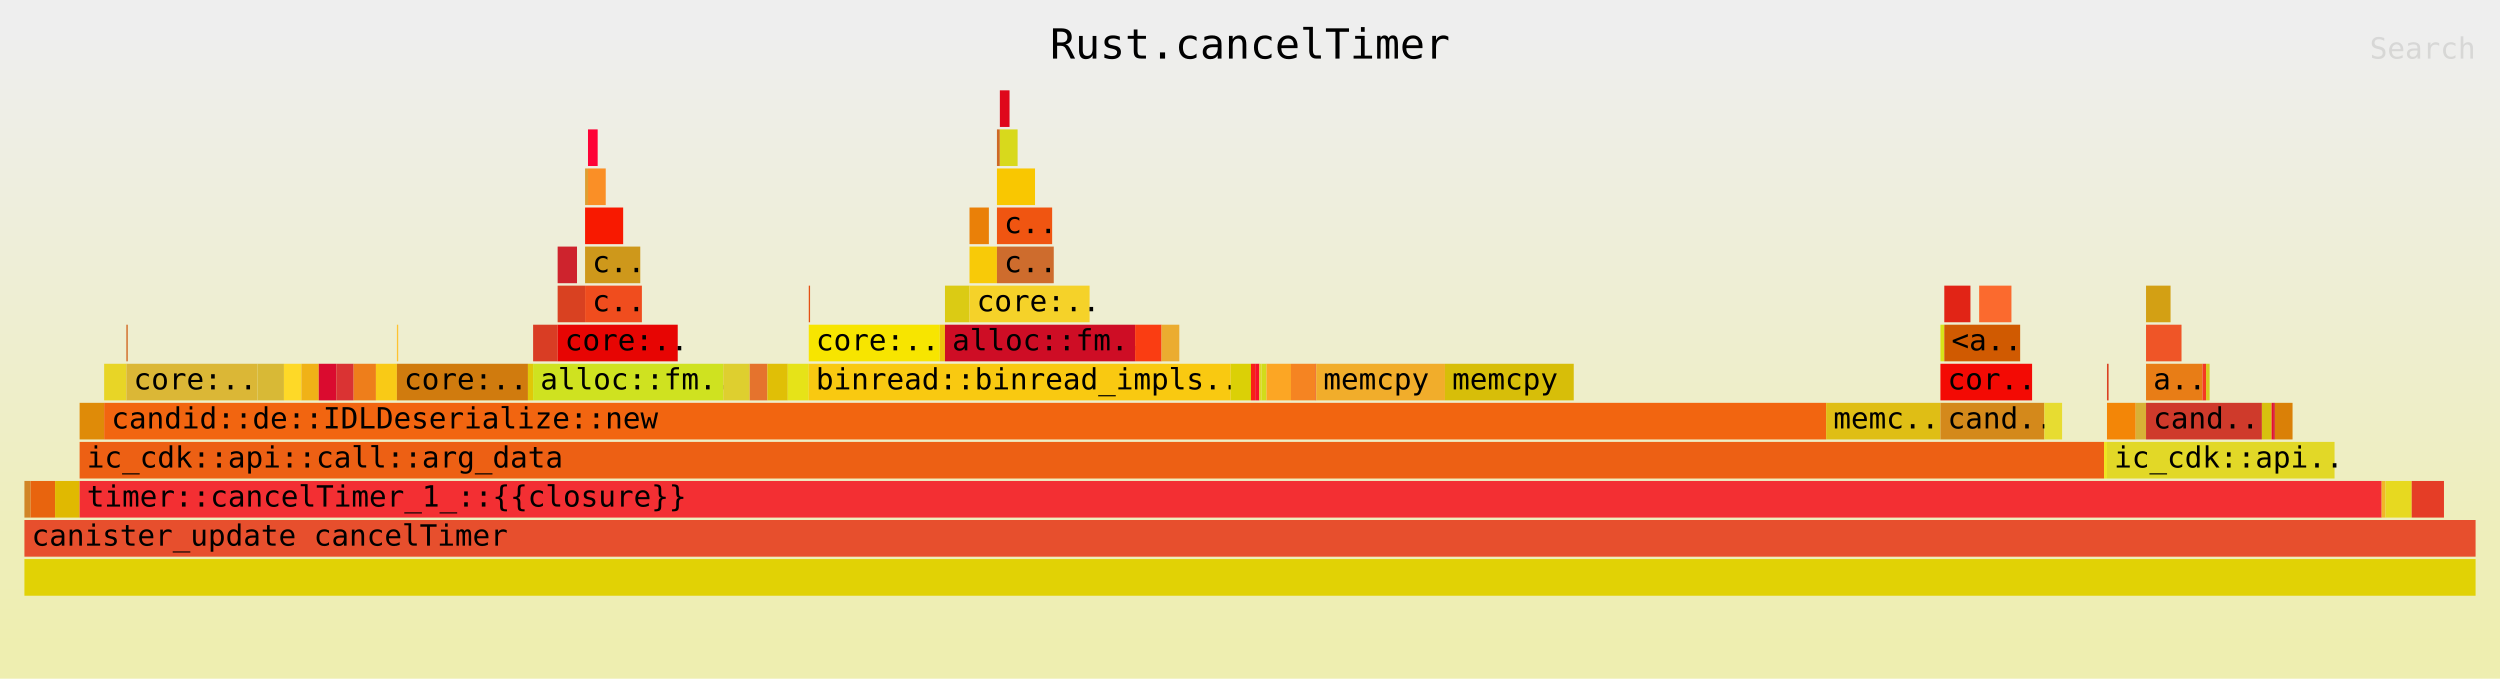
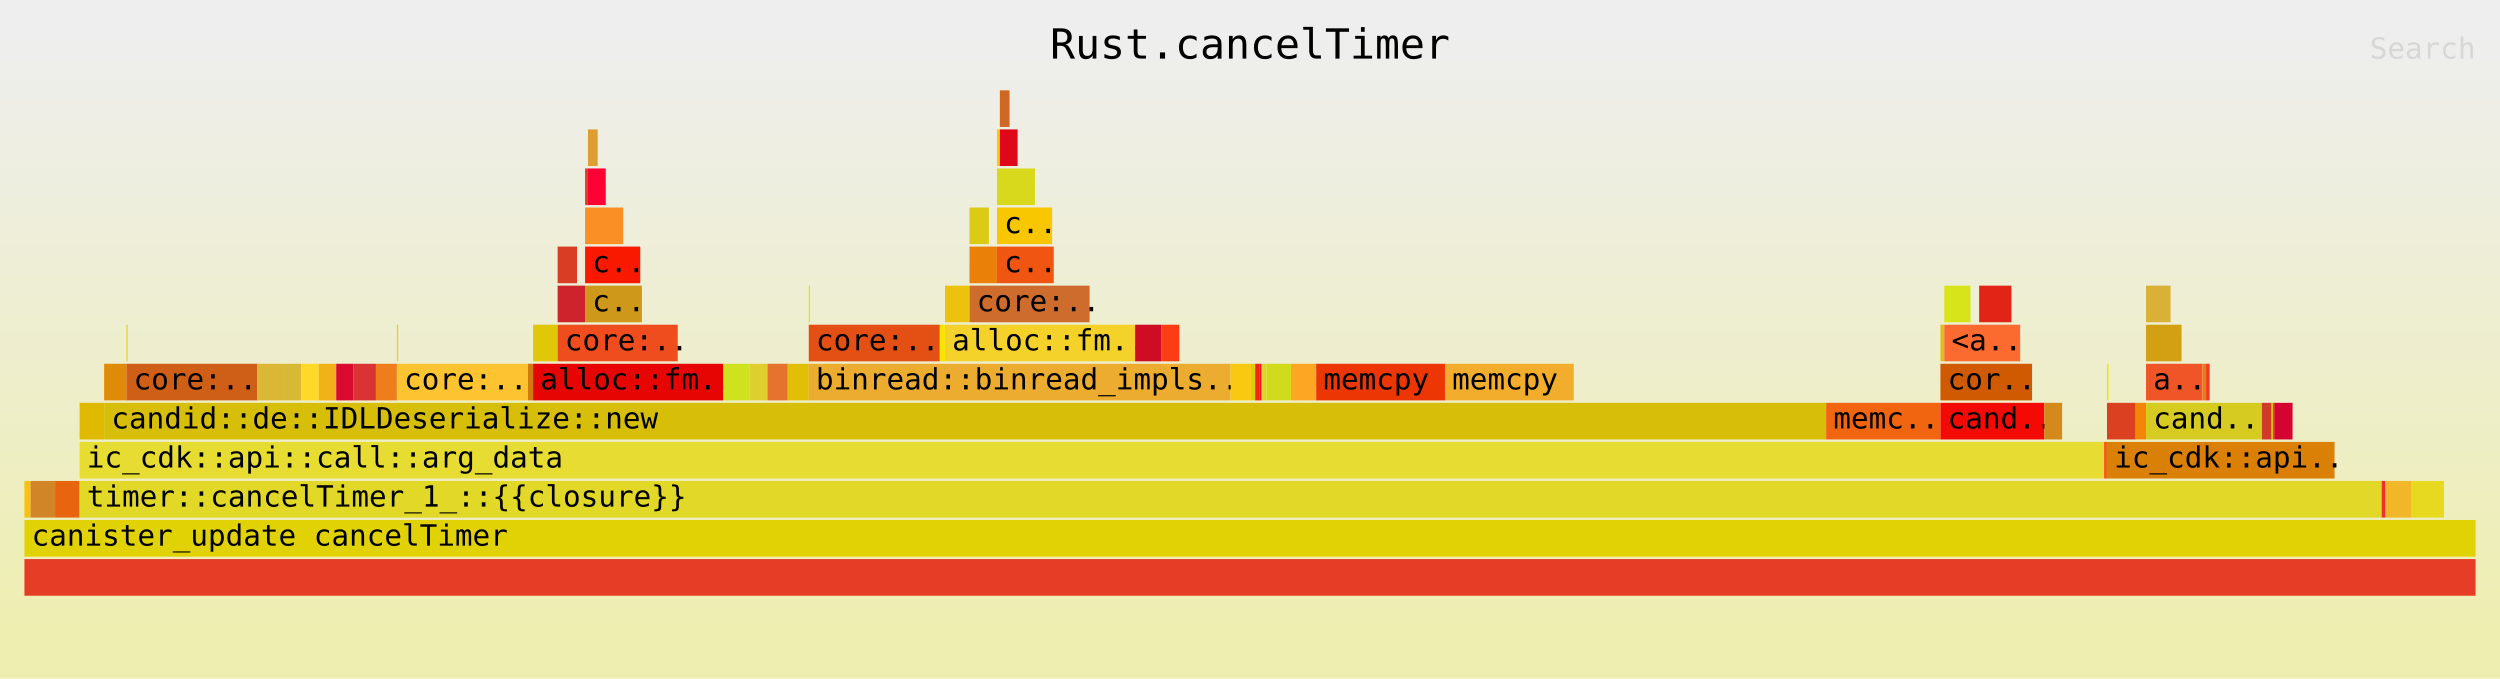
<svg xmlns="http://www.w3.org/2000/svg" xmlns:ns1="http://github.com/jonhoo/inferno" version="1.1" width="1024" height="278" viewBox="0 0 1024 278">
  <defs>
    <linearGradient id="background" y1="0" y2="1" x1="0" x2="0">
      <stop stop-color="#eeeeee" offset="5%" />
      <stop stop-color="#eeeeb0" offset="95%" />
    </linearGradient>
  </defs>
  <style type="text/css">
text { font-family:monospace; font-size:12px }
#title { text-anchor:middle; font-size:17px; }
#matched { text-anchor:end; }
#search { text-anchor:end; opacity:0.1; cursor:pointer; }
#search:hover, #search.show { opacity:1; }
#subtitle { text-anchor:middle; font-color:rgb(160,160,160); }
#unzoom { cursor:pointer; }
#frames &gt; *:hover { stroke:black; stroke-width:0.5; cursor:pointer; }
.hide { display:none; }
.parent { opacity:0.5; }
</style>
  <rect x="0" y="0" width="100%" height="278" fill="url(#background)" />
  <text id="title" fill="rgb(0,0,0)" x="50%" y="24.00">Rust.cancelTimer</text>
  <text id="details" fill="rgb(0,0,0)" x="10" y="261.00"> </text>
  <text id="unzoom" class="hide" fill="rgb(0,0,0)" x="10" y="24.00">Reset Zoom</text>
  <text id="search" fill="rgb(0,0,0)" x="1014" y="24.00">Search</text>
  <text id="matched" fill="rgb(0,0,0)" x="1014" y="261.00"> </text>
  <svg id="frames" x="10" width="1004" total_samples="7594">
    <g>
-       <rect x="0%" y="197" width="0.25%" height="15" fill="rgb(209,133,39)" ns1:x="0" ns1:w="19" />
+       <rect x="0%" y="197" width="0.25%" height="15" fill="rgb(249,193,18)" ns1:x="0" ns1:w="19" />
      <text x="0.293%" y="207.50" />
    </g>
    <g>
-       <rect x="0.25%" y="197" width="1.001%" height="15" fill="rgb(232,100,14)" ns1:x="19" ns1:w="76" />
+       <rect x="0.25%" y="197" width="1.001%" height="15" fill="rgb(209,133,39)" ns1:x="19" ns1:w="76" />
      <text x="0.543%" y="207.50" />
    </g>
    <g>
-       <rect x="1.251%" y="197" width="1.001%" height="15" fill="rgb(224,185,1)" ns1:x="95" ns1:w="76" />
+       <rect x="1.251%" y="197" width="1.001%" height="15" fill="rgb(232,100,14)" ns1:x="95" ns1:w="76" />
      <text x="1.544%" y="207.50" />
    </g>
    <g>
-       <rect x="2.252%" y="165" width="1.001%" height="15" fill="rgb(223,139,8)" ns1:x="171" ns1:w="76" />
+       <rect x="2.252%" y="165" width="1.001%" height="15" fill="rgb(224,185,1)" ns1:x="171" ns1:w="76" />
      <text x="2.545%" y="175.50" />
    </g>
    <g>
-       <rect x="3.253%" y="149" width="0.909%" height="15" fill="rgb(232,213,38)" ns1:x="247" ns1:w="69" />
+       <rect x="3.253%" y="149" width="0.909%" height="15" fill="rgb(223,139,8)" ns1:x="247" ns1:w="69" />
      <text x="3.546%" y="159.50" />
    </g>
    <g>
-       <rect x="4.161%" y="133" width="0.053%" height="15" fill="rgb(207,94,22)" ns1:x="316" ns1:w="4" />
+       <rect x="4.161%" y="133" width="0.053%" height="15" fill="rgb(232,213,38)" ns1:x="316" ns1:w="4" />
      <text x="4.454%" y="143.50" />
    </g>
    <g>
-       <rect x="4.161%" y="149" width="5.346%" height="15" fill="rgb(219,183,54)" ns1:x="316" ns1:w="406" />
+       <rect x="4.161%" y="149" width="5.346%" height="15" fill="rgb(207,94,22)" ns1:x="316" ns1:w="406" />
      <text x="4.454%" y="159.50">core:..</text>
    </g>
    <g>
-       <rect x="9.508%" y="149" width="1.08%" height="15" fill="rgb(216,185,54)" ns1:x="722" ns1:w="82" />
+       <rect x="9.508%" y="149" width="1.08%" height="15" fill="rgb(219,183,54)" ns1:x="722" ns1:w="82" />
      <text x="9.8%" y="159.50" />
    </g>
    <g>
-       <rect x="10.587%" y="149" width="0.711%" height="15" fill="rgb(254,217,39)" ns1:x="804" ns1:w="54" />
+       <rect x="10.587%" y="149" width="0.711%" height="15" fill="rgb(216,185,54)" ns1:x="804" ns1:w="54" />
      <text x="10.88%" y="159.50" />
    </g>
    <g>
-       <rect x="11.298%" y="149" width="0.711%" height="15" fill="rgb(240,178,23)" ns1:x="858" ns1:w="54" />
+       <rect x="11.298%" y="149" width="0.711%" height="15" fill="rgb(254,217,39)" ns1:x="858" ns1:w="54" />
      <text x="11.591%" y="159.50" />
    </g>
    <g>
-       <rect x="12.009%" y="149" width="0.711%" height="15" fill="rgb(218,11,47)" ns1:x="912" ns1:w="54" />
+       <rect x="12.009%" y="149" width="0.711%" height="15" fill="rgb(240,178,23)" ns1:x="912" ns1:w="54" />
      <text x="12.302%" y="159.50" />
    </g>
    <g>
-       <rect x="12.721%" y="149" width="0.711%" height="15" fill="rgb(218,51,51)" ns1:x="966" ns1:w="54" />
+       <rect x="12.721%" y="149" width="0.711%" height="15" fill="rgb(218,11,47)" ns1:x="966" ns1:w="54" />
      <text x="13.014%" y="159.50" />
    </g>
    <g>
-       <rect x="13.432%" y="149" width="0.909%" height="15" fill="rgb(238,126,27)" ns1:x="1020" ns1:w="69" />
+       <rect x="13.432%" y="149" width="0.909%" height="15" fill="rgb(218,51,51)" ns1:x="1020" ns1:w="69" />
      <text x="13.725%" y="159.50" />
    </g>
    <g>
-       <rect x="14.34%" y="149" width="0.856%" height="15" fill="rgb(249,202,22)" ns1:x="1089" ns1:w="65" />
+       <rect x="14.34%" y="149" width="0.856%" height="15" fill="rgb(238,126,27)" ns1:x="1089" ns1:w="65" />
      <text x="14.633%" y="159.50" />
    </g>
    <g>
-       <rect x="15.196%" y="133" width="0.053%" height="15" fill="rgb(254,195,49)" ns1:x="1154" ns1:w="4" />
+       <rect x="15.196%" y="133" width="0.053%" height="15" fill="rgb(249,202,22)" ns1:x="1154" ns1:w="4" />
      <text x="15.489%" y="143.50" />
    </g>
    <g>
-       <rect x="15.196%" y="149" width="5.346%" height="15" fill="rgb(208,123,14)" ns1:x="1154" ns1:w="406" />
+       <rect x="15.196%" y="149" width="5.346%" height="15" fill="rgb(254,195,49)" ns1:x="1154" ns1:w="406" />
      <text x="15.489%" y="159.50">core:..</text>
    </g>
    <g>
-       <rect x="20.543%" y="149" width="0.211%" height="15" fill="rgb(224,200,8)" ns1:x="1560" ns1:w="16" />
+       <rect x="20.543%" y="149" width="0.211%" height="15" fill="rgb(208,123,14)" ns1:x="1560" ns1:w="16" />
      <text x="20.835%" y="159.50" />
    </g>
    <g>
-       <rect x="20.753%" y="133" width="1.001%" height="15" fill="rgb(217,61,36)" ns1:x="1576" ns1:w="76" />
+       <rect x="20.753%" y="133" width="1.001%" height="15" fill="rgb(224,200,8)" ns1:x="1576" ns1:w="76" />
      <text x="21.046%" y="143.50" />
    </g>
    <g>
-       <rect x="21.754%" y="101" width="0.79%" height="15" fill="rgb(206,35,45)" ns1:x="1652" ns1:w="60" />
+       <rect x="21.754%" y="101" width="0.79%" height="15" fill="rgb(217,61,36)" ns1:x="1652" ns1:w="60" />
      <text x="22.047%" y="111.50" />
    </g>
    <g>
-       <rect x="21.754%" y="117" width="1.119%" height="15" fill="rgb(217,65,33)" ns1:x="1652" ns1:w="85" />
+       <rect x="21.754%" y="117" width="1.119%" height="15" fill="rgb(206,35,45)" ns1:x="1652" ns1:w="85" />
      <text x="22.047%" y="127.50" />
    </g>
    <g>
-       <rect x="22.873%" y="69" width="0.118%" height="15" fill="rgb(222,158,48)" ns1:x="1737" ns1:w="9" />
+       <rect x="22.873%" y="69" width="0.118%" height="15" fill="rgb(217,65,33)" ns1:x="1737" ns1:w="9" />
      <text x="23.166%" y="79.50" />
    </g>
    <g>
-       <rect x="22.992%" y="53" width="0.395%" height="15" fill="rgb(254,2,54)" ns1:x="1746" ns1:w="30" />
+       <rect x="22.992%" y="53" width="0.395%" height="15" fill="rgb(222,158,48)" ns1:x="1746" ns1:w="30" />
      <text x="23.285%" y="63.50" />
    </g>
    <g>
-       <rect x="22.992%" y="69" width="0.724%" height="15" fill="rgb(250,143,38)" ns1:x="1746" ns1:w="55" />
+       <rect x="22.992%" y="69" width="0.724%" height="15" fill="rgb(254,2,54)" ns1:x="1746" ns1:w="55" />
      <text x="23.285%" y="79.50" />
    </g>
    <g>
-       <rect x="22.873%" y="85" width="1.554%" height="15" fill="rgb(248,25,0)" ns1:x="1737" ns1:w="118" />
+       <rect x="22.873%" y="85" width="1.554%" height="15" fill="rgb(250,143,38)" ns1:x="1737" ns1:w="118" />
      <text x="23.166%" y="95.50" />
    </g>
    <g>
-       <rect x="22.873%" y="101" width="2.252%" height="15" fill="rgb(206,152,27)" ns1:x="1737" ns1:w="171" />
+       <rect x="22.873%" y="101" width="2.252%" height="15" fill="rgb(248,25,0)" ns1:x="1737" ns1:w="171" />
      <text x="23.166%" y="111.50">c..</text>
    </g>
    <g>
-       <rect x="22.873%" y="117" width="2.318%" height="15" fill="rgb(240,77,30)" ns1:x="1737" ns1:w="176" />
+       <rect x="22.873%" y="117" width="2.318%" height="15" fill="rgb(206,152,27)" ns1:x="1737" ns1:w="176" />
      <text x="23.166%" y="127.50">c..</text>
    </g>
    <g>
-       <rect x="21.754%" y="133" width="4.899%" height="15" fill="rgb(231,5,3)" ns1:x="1652" ns1:w="372" />
+       <rect x="21.754%" y="133" width="4.899%" height="15" fill="rgb(240,77,30)" ns1:x="1652" ns1:w="372" />
      <text x="22.047%" y="143.50">core:..</text>
    </g>
    <g>
-       <rect x="20.753%" y="149" width="7.756%" height="15" fill="rgb(207,226,32)" ns1:x="1576" ns1:w="589" />
+       <rect x="20.753%" y="149" width="7.756%" height="15" fill="rgb(231,5,3)" ns1:x="1576" ns1:w="589" />
      <text x="21.046%" y="159.50">alloc::fm..</text>
    </g>
    <g>
-       <rect x="28.509%" y="149" width="1.08%" height="15" fill="rgb(222,207,47)" ns1:x="2165" ns1:w="82" />
+       <rect x="28.509%" y="149" width="1.08%" height="15" fill="rgb(207,226,32)" ns1:x="2165" ns1:w="82" />
      <text x="28.802%" y="159.50" />
    </g>
    <g>
-       <rect x="29.589%" y="149" width="0.724%" height="15" fill="rgb(229,115,45)" ns1:x="2247" ns1:w="55" />
+       <rect x="29.589%" y="149" width="0.724%" height="15" fill="rgb(222,207,47)" ns1:x="2247" ns1:w="55" />
      <text x="29.882%" y="159.50" />
    </g>
    <g>
-       <rect x="30.313%" y="149" width="0.83%" height="15" fill="rgb(224,191,6)" ns1:x="2302" ns1:w="63" />
+       <rect x="30.313%" y="149" width="0.83%" height="15" fill="rgb(229,115,45)" ns1:x="2302" ns1:w="63" />
      <text x="30.606%" y="159.50" />
    </g>
    <g>
-       <rect x="31.143%" y="149" width="0.856%" height="15" fill="rgb(230,227,24)" ns1:x="2365" ns1:w="65" />
+       <rect x="31.143%" y="149" width="0.856%" height="15" fill="rgb(224,191,6)" ns1:x="2365" ns1:w="65" />
      <text x="31.436%" y="159.50" />
    </g>
    <g>
-       <rect x="31.999%" y="117" width="0.053%" height="15" fill="rgb(228,80,19)" ns1:x="2430" ns1:w="4" />
+       <rect x="31.999%" y="117" width="0.053%" height="15" fill="rgb(230,227,24)" ns1:x="2430" ns1:w="4" />
      <text x="32.292%" y="127.50" />
    </g>
    <g>
-       <rect x="31.999%" y="133" width="5.346%" height="15" fill="rgb(247,229,0)" ns1:x="2430" ns1:w="406" />
+       <rect x="31.999%" y="133" width="5.346%" height="15" fill="rgb(228,80,19)" ns1:x="2430" ns1:w="406" />
      <text x="32.292%" y="143.50">core:..</text>
    </g>
    <g>
-       <rect x="37.345%" y="133" width="0.211%" height="15" fill="rgb(237,194,15)" ns1:x="2836" ns1:w="16" />
+       <rect x="37.345%" y="133" width="0.211%" height="15" fill="rgb(247,229,0)" ns1:x="2836" ns1:w="16" />
      <text x="37.638%" y="143.50" />
    </g>
    <g>
-       <rect x="37.556%" y="117" width="1.001%" height="15" fill="rgb(219,203,20)" ns1:x="2852" ns1:w="76" />
+       <rect x="37.556%" y="117" width="1.001%" height="15" fill="rgb(237,194,15)" ns1:x="2852" ns1:w="76" />
      <text x="37.849%" y="127.50" />
    </g>
    <g>
-       <rect x="38.557%" y="85" width="0.79%" height="15" fill="rgb(234,128,8)" ns1:x="2928" ns1:w="60" />
+       <rect x="38.557%" y="85" width="0.79%" height="15" fill="rgb(219,203,20)" ns1:x="2928" ns1:w="60" />
      <text x="38.85%" y="95.50" />
    </g>
    <g>
-       <rect x="38.557%" y="101" width="1.119%" height="15" fill="rgb(248,202,8)" ns1:x="2928" ns1:w="85" />
+       <rect x="38.557%" y="101" width="1.119%" height="15" fill="rgb(234,128,8)" ns1:x="2928" ns1:w="85" />
      <text x="38.85%" y="111.50" />
    </g>
    <g>
-       <rect x="39.676%" y="53" width="0.118%" height="15" fill="rgb(206,104,37)" ns1:x="3013" ns1:w="9" />
+       <rect x="39.676%" y="53" width="0.118%" height="15" fill="rgb(248,202,8)" ns1:x="3013" ns1:w="9" />
      <text x="39.969%" y="63.50" />
    </g>
    <g>
-       <rect x="39.795%" y="37" width="0.395%" height="15" fill="rgb(223,8,27)" ns1:x="3022" ns1:w="30" />
+       <rect x="39.795%" y="37" width="0.395%" height="15" fill="rgb(206,104,37)" ns1:x="3022" ns1:w="30" />
      <text x="40.087%" y="47.50" />
    </g>
    <g>
-       <rect x="39.795%" y="53" width="0.724%" height="15" fill="rgb(216,217,28)" ns1:x="3022" ns1:w="55" />
+       <rect x="39.795%" y="53" width="0.724%" height="15" fill="rgb(223,8,27)" ns1:x="3022" ns1:w="55" />
      <text x="40.087%" y="63.50" />
    </g>
    <g>
-       <rect x="39.676%" y="69" width="1.554%" height="15" fill="rgb(249,199,1)" ns1:x="3013" ns1:w="118" />
+       <rect x="39.676%" y="69" width="1.554%" height="15" fill="rgb(216,217,28)" ns1:x="3013" ns1:w="118" />
      <text x="39.969%" y="79.50" />
    </g>
    <g>
-       <rect x="39.676%" y="85" width="2.252%" height="15" fill="rgb(240,85,17)" ns1:x="3013" ns1:w="171" />
+       <rect x="39.676%" y="85" width="2.252%" height="15" fill="rgb(249,199,1)" ns1:x="3013" ns1:w="171" />
      <text x="39.969%" y="95.50">c..</text>
    </g>
    <g>
-       <rect x="39.676%" y="101" width="2.318%" height="15" fill="rgb(206,108,45)" ns1:x="3013" ns1:w="176" />
+       <rect x="39.676%" y="101" width="2.318%" height="15" fill="rgb(240,85,17)" ns1:x="3013" ns1:w="176" />
      <text x="39.969%" y="111.50">c..</text>
    </g>
    <g>
-       <rect x="38.557%" y="117" width="4.899%" height="15" fill="rgb(245,210,41)" ns1:x="2928" ns1:w="372" />
+       <rect x="38.557%" y="117" width="4.899%" height="15" fill="rgb(206,108,45)" ns1:x="2928" ns1:w="372" />
      <text x="38.85%" y="127.50">core:..</text>
    </g>
    <g>
-       <rect x="37.556%" y="133" width="7.756%" height="15" fill="rgb(206,13,37)" ns1:x="2852" ns1:w="589" />
+       <rect x="37.556%" y="133" width="7.756%" height="15" fill="rgb(245,210,41)" ns1:x="2852" ns1:w="589" />
      <text x="37.849%" y="143.50">alloc::fm..</text>
    </g>
    <g>
-       <rect x="45.312%" y="133" width="1.08%" height="15" fill="rgb(250,61,18)" ns1:x="3441" ns1:w="82" />
+       <rect x="45.312%" y="133" width="1.08%" height="15" fill="rgb(206,13,37)" ns1:x="3441" ns1:w="82" />
      <text x="45.605%" y="143.50" />
    </g>
    <g>
-       <rect x="46.392%" y="133" width="0.724%" height="15" fill="rgb(235,172,48)" ns1:x="3523" ns1:w="55" />
+       <rect x="46.392%" y="133" width="0.724%" height="15" fill="rgb(250,61,18)" ns1:x="3523" ns1:w="55" />
      <text x="46.685%" y="143.50" />
    </g>
    <g>
-       <rect x="31.999%" y="149" width="17.211%" height="15" fill="rgb(249,201,17)" ns1:x="2430" ns1:w="1307" />
+       <rect x="31.999%" y="149" width="17.211%" height="15" fill="rgb(235,172,48)" ns1:x="2430" ns1:w="1307" />
      <text x="32.292%" y="159.50">binread::binread_impls..</text>
    </g>
    <g>
-       <rect x="49.21%" y="149" width="0.83%" height="15" fill="rgb(219,208,6)" ns1:x="3737" ns1:w="63" />
+       <rect x="49.21%" y="149" width="0.83%" height="15" fill="rgb(249,201,17)" ns1:x="3737" ns1:w="63" />
      <text x="49.503%" y="159.50" />
    </g>
    <g>
-       <rect x="50.039%" y="149" width="0.171%" height="15" fill="rgb(248,31,23)" ns1:x="3800" ns1:w="13" />
+       <rect x="50.039%" y="149" width="0.171%" height="15" fill="rgb(219,208,6)" ns1:x="3800" ns1:w="13" />
      <text x="50.333%" y="159.50" />
    </g>
    <g>
-       <rect x="50.211%" y="149" width="0.171%" height="15" fill="rgb(245,15,42)" ns1:x="3813" ns1:w="13" />
+       <rect x="50.211%" y="149" width="0.171%" height="15" fill="rgb(248,31,23)" ns1:x="3813" ns1:w="13" />
      <text x="50.504%" y="159.50" />
    </g>
    <g>
-       <rect x="50.382%" y="149" width="0.092%" height="15" fill="rgb(222,217,39)" ns1:x="3826" ns1:w="7" />
+       <rect x="50.382%" y="149" width="0.092%" height="15" fill="rgb(245,15,42)" ns1:x="3826" ns1:w="7" />
      <text x="50.675%" y="159.50" />
    </g>
    <g>
-       <rect x="50.474%" y="149" width="0.198%" height="15" fill="rgb(210,219,27)" ns1:x="3833" ns1:w="15" />
+       <rect x="50.474%" y="149" width="0.198%" height="15" fill="rgb(222,217,39)" ns1:x="3833" ns1:w="15" />
      <text x="50.767%" y="159.50" />
    </g>
    <g>
-       <rect x="50.672%" y="149" width="1.001%" height="15" fill="rgb(252,166,36)" ns1:x="3848" ns1:w="76" />
+       <rect x="50.672%" y="149" width="1.001%" height="15" fill="rgb(210,219,27)" ns1:x="3848" ns1:w="76" />
      <text x="50.965%" y="159.50" />
    </g>
    <g>
-       <rect x="51.672%" y="149" width="1.001%" height="15" fill="rgb(245,132,34)" ns1:x="3924" ns1:w="76" />
+       <rect x="51.672%" y="149" width="1.001%" height="15" fill="rgb(252,166,36)" ns1:x="3924" ns1:w="76" />
      <text x="51.965%" y="159.50" />
    </g>
    <g>
-       <rect x="52.673%" y="149" width="0.026%" height="15" fill="rgb(236,54,3)" ns1:x="4000" ns1:w="2" />
+       <rect x="52.673%" y="149" width="0.026%" height="15" fill="rgb(245,132,34)" ns1:x="4000" ns1:w="2" />
      <text x="52.966%" y="159.50" />
    </g>
    <g>
-       <rect x="52.7%" y="149" width="5.254%" height="15" fill="rgb(241,173,43)" ns1:x="4002" ns1:w="399" />
+       <rect x="52.7%" y="149" width="5.254%" height="15" fill="rgb(236,54,3)" ns1:x="4002" ns1:w="399" />
      <text x="52.992%" y="159.50">memcpy</text>
    </g>
    <g>
-       <rect x="57.954%" y="149" width="5.254%" height="15" fill="rgb(215,190,9)" ns1:x="4401" ns1:w="399" />
+       <rect x="57.954%" y="149" width="5.254%" height="15" fill="rgb(241,173,43)" ns1:x="4401" ns1:w="399" />
      <text x="58.247%" y="159.50">memcpy</text>
    </g>
    <g>
-       <rect x="3.253%" y="165" width="70.253%" height="15" fill="rgb(242,101,16)" ns1:x="247" ns1:w="5335" />
+       <rect x="3.253%" y="165" width="70.253%" height="15" fill="rgb(215,190,9)" ns1:x="247" ns1:w="5335" />
      <text x="3.546%" y="175.50">candid::de::IDLDeserialize::new</text>
    </g>
    <g>
-       <rect x="73.505%" y="165" width="4.662%" height="15" fill="rgb(223,190,21)" ns1:x="5582" ns1:w="354" />
+       <rect x="73.505%" y="165" width="4.662%" height="15" fill="rgb(242,101,16)" ns1:x="5582" ns1:w="354" />
      <text x="73.798%" y="175.50">memc..</text>
    </g>
    <g>
-       <rect x="78.167%" y="133" width="0.158%" height="15" fill="rgb(215,228,25)" ns1:x="5936" ns1:w="12" />
+       <rect x="78.167%" y="133" width="0.158%" height="15" fill="rgb(223,190,21)" ns1:x="5936" ns1:w="12" />
      <text x="78.46%" y="143.50" />
    </g>
    <g>
-       <rect x="78.325%" y="117" width="1.067%" height="15" fill="rgb(225,36,22)" ns1:x="5948" ns1:w="81" />
+       <rect x="78.325%" y="117" width="1.067%" height="15" fill="rgb(215,228,25)" ns1:x="5948" ns1:w="81" />
      <text x="78.618%" y="127.50" />
    </g>
    <g>
-       <rect x="79.747%" y="117" width="1.317%" height="15" fill="rgb(251,106,46)" ns1:x="6056" ns1:w="100" />
+       <rect x="79.747%" y="117" width="1.317%" height="15" fill="rgb(225,36,22)" ns1:x="6056" ns1:w="100" />
      <text x="80.04%" y="127.50" />
    </g>
    <g>
-       <rect x="78.325%" y="133" width="3.095%" height="15" fill="rgb(208,90,1)" ns1:x="5948" ns1:w="235" />
+       <rect x="78.325%" y="133" width="3.095%" height="15" fill="rgb(251,106,46)" ns1:x="5948" ns1:w="235" />
      <text x="78.618%" y="143.50">&lt;a..</text>
    </g>
    <g>
-       <rect x="78.167%" y="149" width="3.74%" height="15" fill="rgb(243,10,4)" ns1:x="5936" ns1:w="284" />
+       <rect x="78.167%" y="149" width="3.74%" height="15" fill="rgb(208,90,1)" ns1:x="5936" ns1:w="284" />
      <text x="78.46%" y="159.50">cor..</text>
    </g>
    <g>
-       <rect x="78.167%" y="165" width="4.24%" height="15" fill="rgb(212,137,27)" ns1:x="5936" ns1:w="322" />
+       <rect x="78.167%" y="165" width="4.24%" height="15" fill="rgb(243,10,4)" ns1:x="5936" ns1:w="322" />
      <text x="78.46%" y="175.50">cand..</text>
    </g>
    <g>
-       <rect x="82.407%" y="165" width="0.724%" height="15" fill="rgb(231,220,49)" ns1:x="6258" ns1:w="55" />
+       <rect x="82.407%" y="165" width="0.724%" height="15" fill="rgb(212,137,27)" ns1:x="6258" ns1:w="55" />
      <text x="82.7%" y="175.50" />
    </g>
    <g>
-       <rect x="2.252%" y="181" width="82.591%" height="15" fill="rgb(237,96,20)" ns1:x="171" ns1:w="6272" />
+       <rect x="2.252%" y="181" width="82.591%" height="15" fill="rgb(231,220,49)" ns1:x="171" ns1:w="6272" />
      <text x="2.545%" y="191.50">ic_cdk::api::call::arg_data</text>
    </g>
    <g>
-       <rect x="84.843%" y="181" width="0.118%" height="15" fill="rgb(239,229,30)" ns1:x="6443" ns1:w="9" />
+       <rect x="84.843%" y="181" width="0.118%" height="15" fill="rgb(237,96,20)" ns1:x="6443" ns1:w="9" />
      <text x="85.136%" y="191.50" />
    </g>
    <g>
-       <rect x="84.962%" y="149" width="0.066%" height="15" fill="rgb(219,65,33)" ns1:x="6452" ns1:w="5" />
+       <rect x="84.962%" y="149" width="0.066%" height="15" fill="rgb(239,229,30)" ns1:x="6452" ns1:w="5" />
      <text x="85.255%" y="159.50" />
    </g>
    <g>
-       <rect x="84.962%" y="165" width="1.172%" height="15" fill="rgb(243,134,7)" ns1:x="6452" ns1:w="89" />
+       <rect x="84.962%" y="165" width="1.172%" height="15" fill="rgb(219,65,33)" ns1:x="6452" ns1:w="89" />
      <text x="85.255%" y="175.50" />
    </g>
    <g>
-       <rect x="86.134%" y="165" width="0.421%" height="15" fill="rgb(216,177,54)" ns1:x="6541" ns1:w="32" />
+       <rect x="86.134%" y="165" width="0.421%" height="15" fill="rgb(243,134,7)" ns1:x="6541" ns1:w="32" />
      <text x="86.427%" y="175.50" />
    </g>
    <g>
-       <rect x="86.555%" y="117" width="1.001%" height="15" fill="rgb(211,160,20)" ns1:x="6573" ns1:w="76" />
+       <rect x="86.555%" y="117" width="1.001%" height="15" fill="rgb(216,177,54)" ns1:x="6573" ns1:w="76" />
      <text x="86.848%" y="127.50" />
    </g>
    <g>
-       <rect x="86.555%" y="133" width="1.448%" height="15" fill="rgb(239,85,39)" ns1:x="6573" ns1:w="110" />
+       <rect x="86.555%" y="133" width="1.448%" height="15" fill="rgb(211,160,20)" ns1:x="6573" ns1:w="110" />
      <text x="86.848%" y="143.50" />
    </g>
    <g>
-       <rect x="86.555%" y="149" width="2.304%" height="15" fill="rgb(232,125,22)" ns1:x="6573" ns1:w="175" />
+       <rect x="86.555%" y="149" width="2.304%" height="15" fill="rgb(239,85,39)" ns1:x="6573" ns1:w="175" />
      <text x="86.848%" y="159.50">a..</text>
    </g>
    <g>
-       <rect x="88.86%" y="149" width="0.145%" height="15" fill="rgb(244,57,34)" ns1:x="6748" ns1:w="11" />
+       <rect x="88.86%" y="149" width="0.145%" height="15" fill="rgb(232,125,22)" ns1:x="6748" ns1:w="11" />
      <text x="89.153%" y="159.50" />
    </g>
    <g>
-       <rect x="89.004%" y="149" width="0.145%" height="15" fill="rgb(214,203,32)" ns1:x="6759" ns1:w="11" />
+       <rect x="89.004%" y="149" width="0.145%" height="15" fill="rgb(244,57,34)" ns1:x="6759" ns1:w="11" />
      <text x="89.297%" y="159.50" />
    </g>
    <g>
-       <rect x="86.555%" y="165" width="4.727%" height="15" fill="rgb(207,58,43)" ns1:x="6573" ns1:w="359" />
+       <rect x="86.555%" y="165" width="4.727%" height="15" fill="rgb(214,203,32)" ns1:x="6573" ns1:w="359" />
      <text x="86.848%" y="175.50">cand..</text>
    </g>
    <g>
-       <rect x="91.283%" y="165" width="0.395%" height="15" fill="rgb(215,193,15)" ns1:x="6932" ns1:w="30" />
+       <rect x="91.283%" y="165" width="0.395%" height="15" fill="rgb(207,58,43)" ns1:x="6932" ns1:w="30" />
      <text x="91.576%" y="175.50" />
    </g>
    <g>
-       <rect x="91.678%" y="165" width="0.066%" height="15" fill="rgb(232,15,44)" ns1:x="6962" ns1:w="5" />
+       <rect x="91.678%" y="165" width="0.066%" height="15" fill="rgb(215,193,15)" ns1:x="6962" ns1:w="5" />
      <text x="91.971%" y="175.50" />
    </g>
    <g>
-       <rect x="91.743%" y="165" width="0.066%" height="15" fill="rgb(212,3,48)" ns1:x="6967" ns1:w="5" />
+       <rect x="91.743%" y="165" width="0.066%" height="15" fill="rgb(232,15,44)" ns1:x="6967" ns1:w="5" />
      <text x="92.037%" y="175.50" />
    </g>
    <g>
-       <rect x="91.809%" y="165" width="0.724%" height="15" fill="rgb(218,128,7)" ns1:x="6972" ns1:w="55" />
+       <rect x="91.809%" y="165" width="0.724%" height="15" fill="rgb(212,3,48)" ns1:x="6972" ns1:w="55" />
      <text x="92.102%" y="175.50" />
    </g>
    <g>
-       <rect x="84.962%" y="181" width="9.284%" height="15" fill="rgb(226,216,39)" ns1:x="6452" ns1:w="705" />
+       <rect x="84.962%" y="181" width="9.284%" height="15" fill="rgb(218,128,7)" ns1:x="6452" ns1:w="705" />
      <text x="85.255%" y="191.50">ic_cdk::api..</text>
    </g>
    <g>
-       <rect x="2.252%" y="197" width="93.916%" height="15" fill="rgb(243,47,51)" ns1:x="171" ns1:w="7132" />
+       <rect x="2.252%" y="197" width="93.916%" height="15" fill="rgb(226,216,39)" ns1:x="171" ns1:w="7132" />
      <text x="2.545%" y="207.50">timer::cancelTimer_1_::{{closure}}</text>
    </g>
    <g>
-       <rect x="96.168%" y="197" width="0.158%" height="15" fill="rgb(241,183,40)" ns1:x="7303" ns1:w="12" />
+       <rect x="96.168%" y="197" width="0.158%" height="15" fill="rgb(243,47,51)" ns1:x="7303" ns1:w="12" />
      <text x="96.461%" y="207.50" />
    </g>
    <g>
-       <rect x="96.326%" y="197" width="1.067%" height="15" fill="rgb(231,217,32)" ns1:x="7315" ns1:w="81" />
+       <rect x="96.326%" y="197" width="1.067%" height="15" fill="rgb(241,183,40)" ns1:x="7315" ns1:w="81" />
      <text x="96.619%" y="207.50" />
    </g>
    <g>
-       <rect x="97.393%" y="197" width="1.317%" height="15" fill="rgb(229,61,38)" ns1:x="7396" ns1:w="100" />
+       <rect x="97.393%" y="197" width="1.317%" height="15" fill="rgb(231,217,32)" ns1:x="7396" ns1:w="100" />
      <text x="97.686%" y="207.50" />
    </g>
    <g>
-       <rect x="0%" y="229" width="100%" height="15" fill="rgb(225,210,5)" ns1:x="0" ns1:w="7594" />
+       <rect x="0%" y="229" width="100%" height="15" fill="rgb(229,61,38)" ns1:x="0" ns1:w="7594" />
      <text x="0.293%" y="239.50" />
    </g>
    <g>
-       <rect x="0%" y="213" width="100%" height="15" fill="rgb(231,79,45)" ns1:x="0" ns1:w="7594" />
+       <rect x="0%" y="213" width="100%" height="15" fill="rgb(225,210,5)" ns1:x="0" ns1:w="7594" />
      <text x="0.293%" y="223.50">canister_update cancelTimer</text>
    </g>
  </svg>
</svg>
